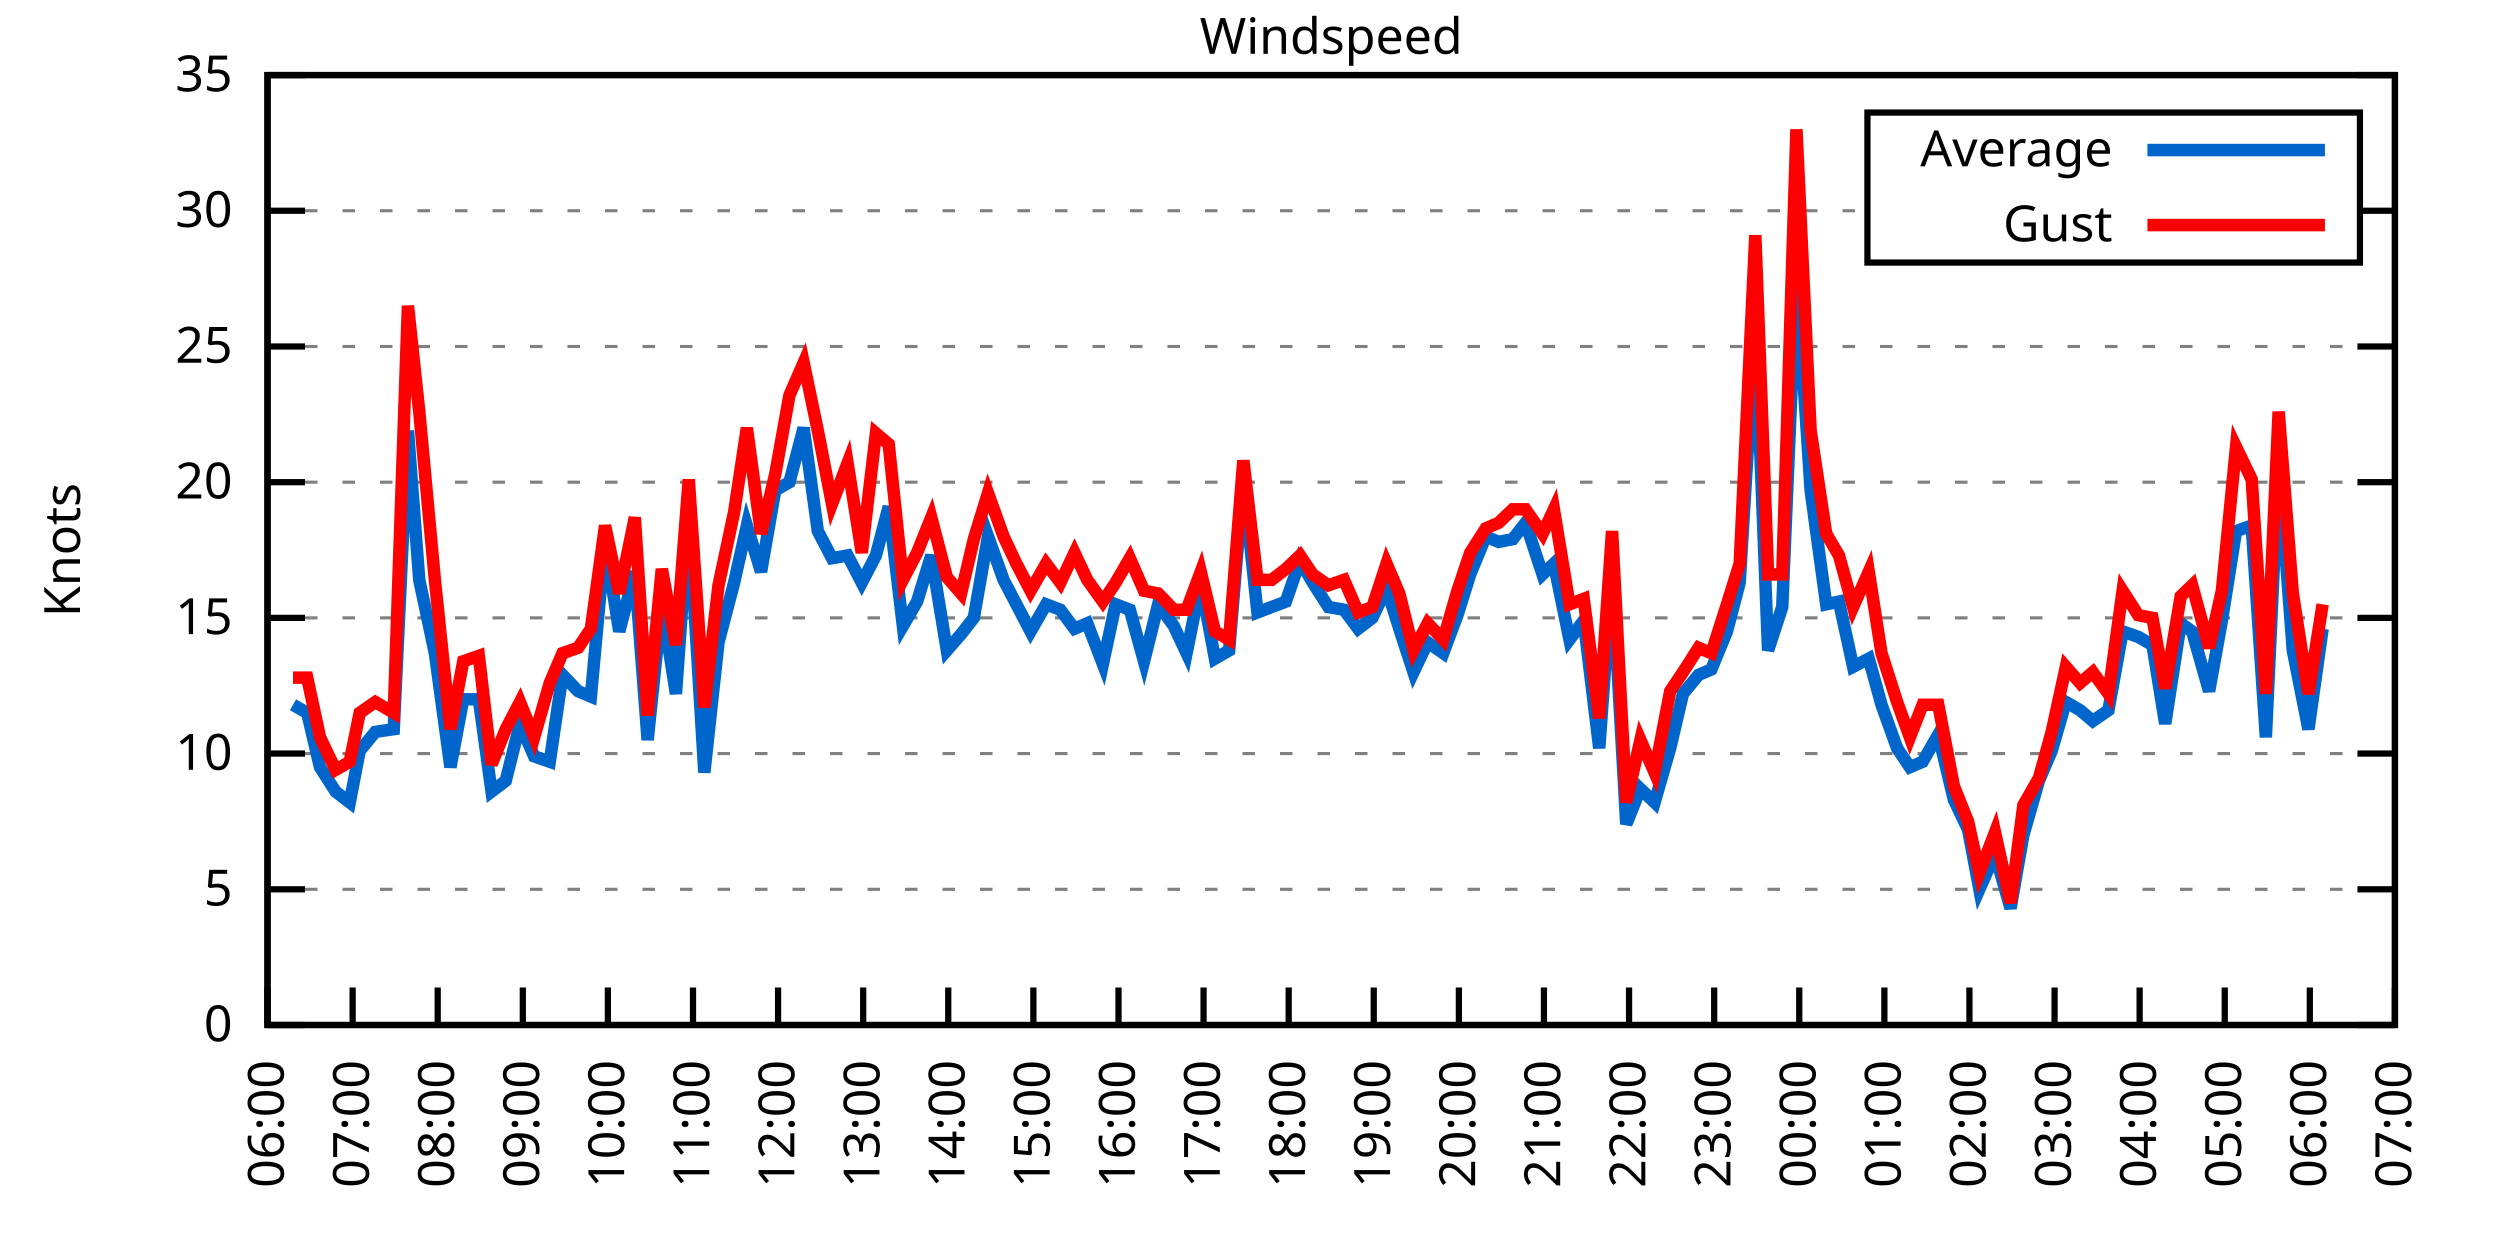
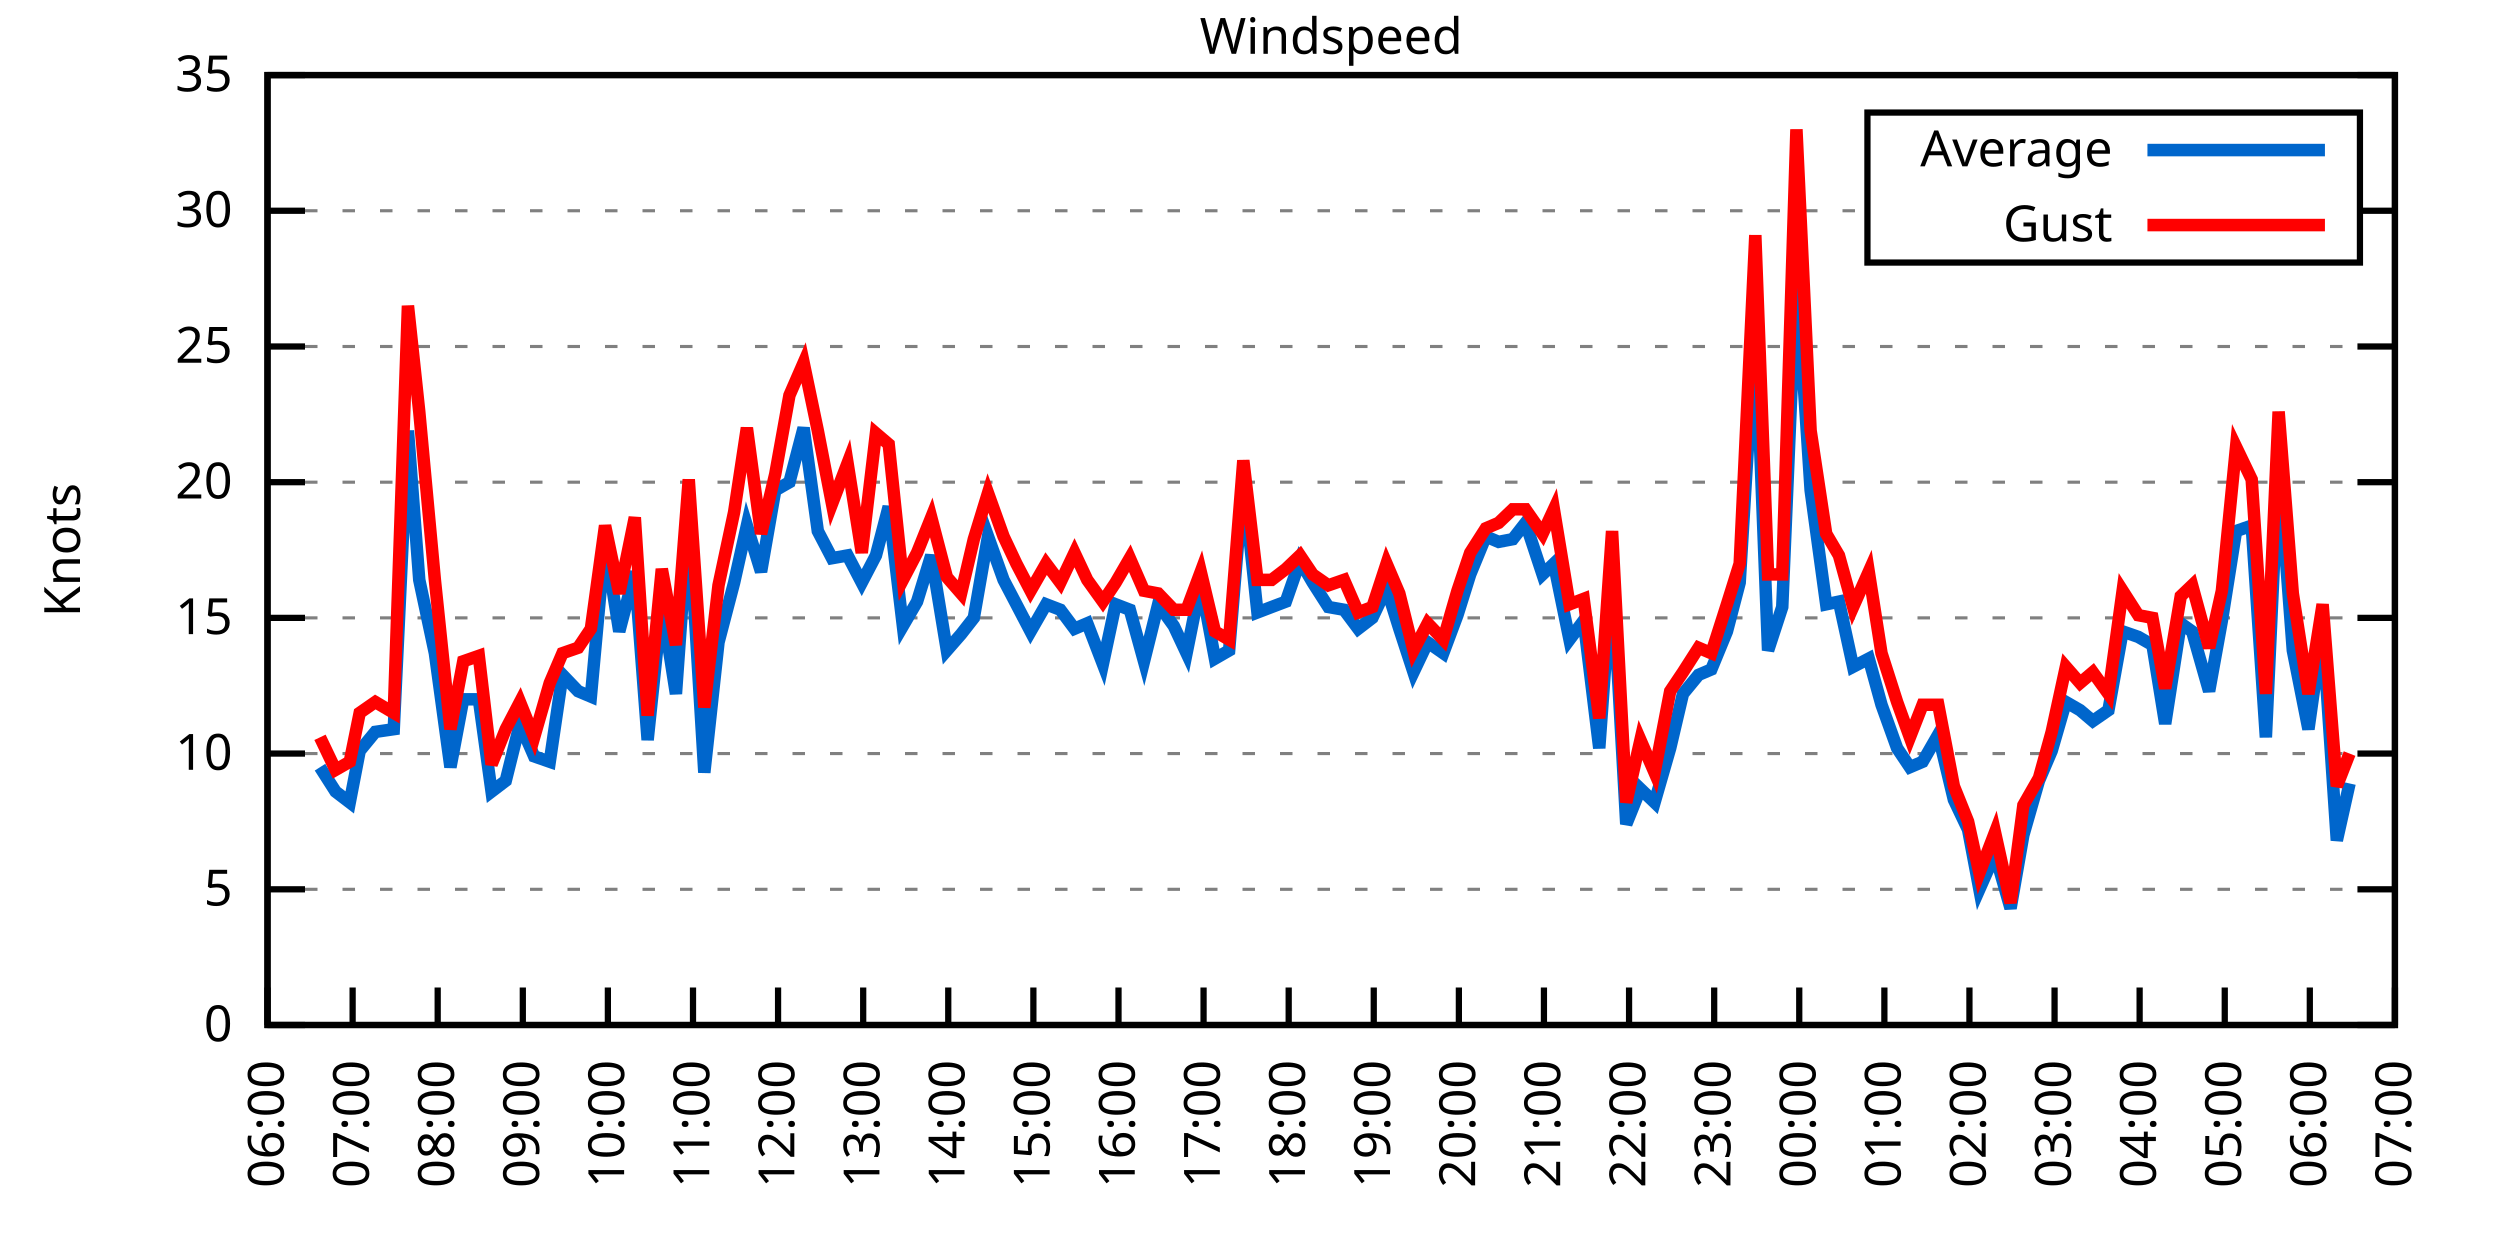
<svg xmlns="http://www.w3.org/2000/svg" xmlns:xlink="http://www.w3.org/1999/xlink" width="400" height="200" viewBox="0 0 400 200">
  <g id="gnuplot_canvas">
    <rect x="0" y="0" width="400" height="200" fill="none" />
    <defs>
      <circle id="gpDot" r="0.5" stroke-width="0.5" stroke="currentColor" />
      <path id="gpPt0" stroke-width="0.333" stroke="currentColor" d="M-1,0 h2 M0,-1 v2" />
      <path id="gpPt1" stroke-width="0.333" stroke="currentColor" d="M-1,-1 L1,1 M1,-1 L-1,1" />
      <path id="gpPt2" stroke-width="0.333" stroke="currentColor" d="M-1,0 L1,0 M0,-1 L0,1 M-1,-1 L1,1 M-1,1 L1,-1" />
      <rect id="gpPt3" stroke-width="0.333" stroke="currentColor" x="-1" y="-1" width="2" height="2" />
      <rect id="gpPt4" stroke-width="0.333" stroke="currentColor" fill="currentColor" x="-1" y="-1" width="2" height="2" />
      <circle id="gpPt5" stroke-width="0.333" stroke="currentColor" cx="0" cy="0" r="1" />
      <use xlink:href="#gpPt5" id="gpPt6" fill="currentColor" stroke="none" />
      <path id="gpPt7" stroke-width="0.333" stroke="currentColor" d="M0,-1.33 L-1.33,0.67 L1.33,0.67 z" />
      <use xlink:href="#gpPt7" id="gpPt8" fill="currentColor" stroke="none" />
      <use xlink:href="#gpPt7" id="gpPt9" stroke="currentColor" transform="rotate(180)" />
      <use xlink:href="#gpPt9" id="gpPt10" fill="currentColor" stroke="none" />
      <use xlink:href="#gpPt3" id="gpPt11" stroke="currentColor" transform="rotate(45)" />
      <use xlink:href="#gpPt11" id="gpPt12" fill="currentColor" stroke="none" />
      <path id="gpPt13" stroke-width="0.333" stroke="currentColor" d="M0,1.330 L1.265,0.411 L0.782,-1.067 L-0.782,-1.076 L-1.265,0.411 z" />
      <use xlink:href="#gpPt13" id="gpPt14" fill="currentColor" stroke="none" />
      <filter id="textbox" filterUnits="objectBoundingBox" x="0" y="0" height="1" width="1">
        <feFlood flood-color="white" flood-opacity="1" result="bgnd" />
        <feComposite in="SourceGraphic" in2="bgnd" operator="atop" />
      </filter>
      <filter id="greybox" filterUnits="objectBoundingBox" x="0" y="0" height="1" width="1">
        <feFlood flood-color="lightgrey" flood-opacity="1" result="grey" />
        <feComposite in="SourceGraphic" in2="grey" operator="atop" />
      </filter>
    </defs>
    <g fill="none" color="white" stroke="currentColor" stroke-width="1.00" stroke-linecap="butt" stroke-linejoin="miter">
</g>
    <g fill="none" color="black" stroke="currentColor" stroke-width="1.00" stroke-linecap="butt" stroke-linejoin="miter">
      <g stroke="none" shape-rendering="crispEdges">
        <polygon fill="rgb(255, 255, 255)" points="42.80,164.00 383.18,164.00 383.18,12.02 42.80,12.02 " />
      </g>
    </g>
    <g fill="none" color="black" stroke="currentColor" stroke-width="1.00" stroke-linecap="butt" stroke-linejoin="miter">
</g>
    <g fill="none" color="black" stroke="black" stroke-width="0.50" stroke-linecap="butt" stroke-linejoin="miter">
</g>
    <g fill="none" color="gray" stroke="currentColor" stroke-width="0.50" stroke-linecap="butt" stroke-linejoin="miter">
      <path stroke="gray" stroke-dasharray="2,4" class="gridline" d="M42.80,164.00 L383.19,164.00  " />
    </g>
    <g fill="none" color="gray" stroke="gray" stroke-width="1.00" stroke-linecap="butt" stroke-linejoin="miter">
</g>
    <g fill="none" color="black" stroke="currentColor" stroke-width="1.00" stroke-linecap="butt" stroke-linejoin="miter">
      <path stroke="black" d="M42.80,164.00 L48.80,164.00 M383.19,164.00 L377.19,164.00  " />
      <g transform="translate(37.20,166.60)" stroke="none" fill="black" font-family="Sans" font-size="8.00" text-anchor="end">
        <text>
          <tspan font-family="Sans"> 0</tspan>
        </text>
      </g>
    </g>
    <g fill="none" color="black" stroke="currentColor" stroke-width="1.00" stroke-linecap="butt" stroke-linejoin="miter">
</g>
    <g fill="none" color="black" stroke="black" stroke-width="0.50" stroke-linecap="butt" stroke-linejoin="miter">
</g>
    <g fill="none" color="gray" stroke="currentColor" stroke-width="0.50" stroke-linecap="butt" stroke-linejoin="miter">
      <path stroke="gray" stroke-dasharray="2,4" class="gridline" d="M42.80,142.29 L383.19,142.29  " />
    </g>
    <g fill="none" color="gray" stroke="gray" stroke-width="1.00" stroke-linecap="butt" stroke-linejoin="miter">
</g>
    <g fill="none" color="black" stroke="currentColor" stroke-width="1.00" stroke-linecap="butt" stroke-linejoin="miter">
      <path stroke="black" d="M42.80,142.29 L48.80,142.29 M383.19,142.29 L377.19,142.29  " />
      <g transform="translate(37.20,144.89)" stroke="none" fill="black" font-family="Sans" font-size="8.00" text-anchor="end">
        <text>
          <tspan font-family="Sans"> 5</tspan>
        </text>
      </g>
    </g>
    <g fill="none" color="black" stroke="currentColor" stroke-width="1.00" stroke-linecap="butt" stroke-linejoin="miter">
</g>
    <g fill="none" color="black" stroke="black" stroke-width="0.50" stroke-linecap="butt" stroke-linejoin="miter">
</g>
    <g fill="none" color="gray" stroke="currentColor" stroke-width="0.50" stroke-linecap="butt" stroke-linejoin="miter">
      <path stroke="gray" stroke-dasharray="2,4" class="gridline" d="M42.80,120.57 L383.19,120.57  " />
    </g>
    <g fill="none" color="gray" stroke="gray" stroke-width="1.00" stroke-linecap="butt" stroke-linejoin="miter">
</g>
    <g fill="none" color="black" stroke="currentColor" stroke-width="1.00" stroke-linecap="butt" stroke-linejoin="miter">
      <path stroke="black" d="M42.80,120.57 L48.80,120.57 M383.19,120.57 L377.19,120.57  " />
      <g transform="translate(37.20,123.17)" stroke="none" fill="black" font-family="Sans" font-size="8.00" text-anchor="end">
        <text>
          <tspan font-family="Sans"> 10</tspan>
        </text>
      </g>
    </g>
    <g fill="none" color="black" stroke="currentColor" stroke-width="1.00" stroke-linecap="butt" stroke-linejoin="miter">
</g>
    <g fill="none" color="black" stroke="black" stroke-width="0.50" stroke-linecap="butt" stroke-linejoin="miter">
</g>
    <g fill="none" color="gray" stroke="currentColor" stroke-width="0.50" stroke-linecap="butt" stroke-linejoin="miter">
      <path stroke="gray" stroke-dasharray="2,4" class="gridline" d="M42.80,98.86 L383.19,98.86  " />
    </g>
    <g fill="none" color="gray" stroke="gray" stroke-width="1.00" stroke-linecap="butt" stroke-linejoin="miter">
</g>
    <g fill="none" color="black" stroke="currentColor" stroke-width="1.00" stroke-linecap="butt" stroke-linejoin="miter">
      <path stroke="black" d="M42.80,98.86 L48.80,98.86 M383.19,98.86 L377.19,98.86  " />
      <g transform="translate(37.20,101.46)" stroke="none" fill="black" font-family="Sans" font-size="8.00" text-anchor="end">
        <text>
          <tspan font-family="Sans"> 15</tspan>
        </text>
      </g>
    </g>
    <g fill="none" color="black" stroke="currentColor" stroke-width="1.00" stroke-linecap="butt" stroke-linejoin="miter">
</g>
    <g fill="none" color="black" stroke="black" stroke-width="0.50" stroke-linecap="butt" stroke-linejoin="miter">
</g>
    <g fill="none" color="gray" stroke="currentColor" stroke-width="0.50" stroke-linecap="butt" stroke-linejoin="miter">
      <path stroke="gray" stroke-dasharray="2,4" class="gridline" d="M42.80,77.15 L383.19,77.15  " />
    </g>
    <g fill="none" color="gray" stroke="gray" stroke-width="1.00" stroke-linecap="butt" stroke-linejoin="miter">
</g>
    <g fill="none" color="black" stroke="currentColor" stroke-width="1.00" stroke-linecap="butt" stroke-linejoin="miter">
      <path stroke="black" d="M42.80,77.15 L48.80,77.15 M383.19,77.15 L377.19,77.15  " />
      <g transform="translate(37.20,79.75)" stroke="none" fill="black" font-family="Sans" font-size="8.00" text-anchor="end">
        <text>
          <tspan font-family="Sans"> 20</tspan>
        </text>
      </g>
    </g>
    <g fill="none" color="black" stroke="currentColor" stroke-width="1.00" stroke-linecap="butt" stroke-linejoin="miter">
</g>
    <g fill="none" color="black" stroke="black" stroke-width="0.50" stroke-linecap="butt" stroke-linejoin="miter">
</g>
    <g fill="none" color="gray" stroke="currentColor" stroke-width="0.50" stroke-linecap="butt" stroke-linejoin="miter">
      <path stroke="gray" stroke-dasharray="2,4" class="gridline" d="M42.80,55.44 L383.19,55.44  " />
    </g>
    <g fill="none" color="gray" stroke="gray" stroke-width="1.00" stroke-linecap="butt" stroke-linejoin="miter">
</g>
    <g fill="none" color="black" stroke="currentColor" stroke-width="1.00" stroke-linecap="butt" stroke-linejoin="miter">
      <path stroke="black" d="M42.80,55.44 L48.80,55.44 M383.19,55.44 L377.19,55.44  " />
      <g transform="translate(37.20,58.04)" stroke="none" fill="black" font-family="Sans" font-size="8.00" text-anchor="end">
        <text>
          <tspan font-family="Sans"> 25</tspan>
        </text>
      </g>
    </g>
    <g fill="none" color="black" stroke="currentColor" stroke-width="1.00" stroke-linecap="butt" stroke-linejoin="miter">
</g>
    <g fill="none" color="black" stroke="black" stroke-width="0.50" stroke-linecap="butt" stroke-linejoin="miter">
</g>
    <g fill="none" color="gray" stroke="currentColor" stroke-width="0.50" stroke-linecap="butt" stroke-linejoin="miter">
      <path stroke="gray" stroke-dasharray="2,4" class="gridline" d="M42.80,33.72 L298.79,33.72 M377.59,33.72 L383.19,33.72  " />
    </g>
    <g fill="none" color="gray" stroke="gray" stroke-width="1.00" stroke-linecap="butt" stroke-linejoin="miter">
</g>
    <g fill="none" color="black" stroke="currentColor" stroke-width="1.00" stroke-linecap="butt" stroke-linejoin="miter">
      <path stroke="black" d="M42.80,33.72 L48.80,33.72 M383.19,33.72 L377.19,33.72  " />
      <g transform="translate(37.20,36.32)" stroke="none" fill="black" font-family="Sans" font-size="8.00" text-anchor="end">
        <text>
          <tspan font-family="Sans"> 30</tspan>
        </text>
      </g>
    </g>
    <g fill="none" color="black" stroke="currentColor" stroke-width="1.00" stroke-linecap="butt" stroke-linejoin="miter">
</g>
    <g fill="none" color="black" stroke="black" stroke-width="0.50" stroke-linecap="butt" stroke-linejoin="miter">
</g>
    <g fill="none" color="gray" stroke="currentColor" stroke-width="0.50" stroke-linecap="butt" stroke-linejoin="miter">
      <path stroke="gray" stroke-dasharray="2,4" class="gridline" d="M42.80,12.01 L383.19,12.01  " />
    </g>
    <g fill="none" color="gray" stroke="gray" stroke-width="1.00" stroke-linecap="butt" stroke-linejoin="miter">
</g>
    <g fill="none" color="black" stroke="currentColor" stroke-width="1.00" stroke-linecap="butt" stroke-linejoin="miter">
      <path stroke="black" d="M42.80,12.01 L48.80,12.01 M383.19,12.01 L377.19,12.01  " />
      <g transform="translate(37.20,14.61)" stroke="none" fill="black" font-family="Sans" font-size="8.00" text-anchor="end">
        <text>
          <tspan font-family="Sans"> 35</tspan>
        </text>
      </g>
    </g>
    <g fill="none" color="black" stroke="currentColor" stroke-width="1.00" stroke-linecap="butt" stroke-linejoin="miter">
      <path stroke="black" d="M42.80,164.00 L42.80,158.00  " />
      <g transform="translate(45.40,169.60) rotate(270.00)" stroke="none" fill="black" font-family="Sans" font-size="8.00" text-anchor="end">
        <text>
          <tspan font-family="Sans">06:00</tspan>
        </text>
      </g>
    </g>
    <g fill="none" color="black" stroke="currentColor" stroke-width="1.00" stroke-linecap="butt" stroke-linejoin="miter">
      <path stroke="black" d="M56.42,164.00 L56.42,158.00  " />
      <g transform="translate(59.02,169.60) rotate(270.00)" stroke="none" fill="black" font-family="Sans" font-size="8.00" text-anchor="end">
        <text>
          <tspan font-family="Sans">07:00</tspan>
        </text>
      </g>
    </g>
    <g fill="none" color="black" stroke="currentColor" stroke-width="1.00" stroke-linecap="butt" stroke-linejoin="miter">
      <path stroke="black" d="M70.03,164.00 L70.03,158.00  " />
      <g transform="translate(72.63,169.60) rotate(270.00)" stroke="none" fill="black" font-family="Sans" font-size="8.00" text-anchor="end">
        <text>
          <tspan font-family="Sans">08:00</tspan>
        </text>
      </g>
    </g>
    <g fill="none" color="black" stroke="currentColor" stroke-width="1.00" stroke-linecap="butt" stroke-linejoin="miter">
      <path stroke="black" d="M83.65,164.00 L83.65,158.00  " />
      <g transform="translate(86.25,169.60) rotate(270.00)" stroke="none" fill="black" font-family="Sans" font-size="8.00" text-anchor="end">
        <text>
          <tspan font-family="Sans">09:00</tspan>
        </text>
      </g>
    </g>
    <g fill="none" color="black" stroke="currentColor" stroke-width="1.00" stroke-linecap="butt" stroke-linejoin="miter">
      <path stroke="black" d="M97.26,164.00 L97.26,158.00  " />
      <g transform="translate(99.86,169.60) rotate(270.00)" stroke="none" fill="black" font-family="Sans" font-size="8.00" text-anchor="end">
        <text>
          <tspan font-family="Sans">10:00</tspan>
        </text>
      </g>
    </g>
    <g fill="none" color="black" stroke="currentColor" stroke-width="1.00" stroke-linecap="butt" stroke-linejoin="miter">
      <path stroke="black" d="M110.88,164.00 L110.88,158.00  " />
      <g transform="translate(113.48,169.60) rotate(270.00)" stroke="none" fill="black" font-family="Sans" font-size="8.00" text-anchor="end">
        <text>
          <tspan font-family="Sans">11:00</tspan>
        </text>
      </g>
    </g>
    <g fill="none" color="black" stroke="currentColor" stroke-width="1.00" stroke-linecap="butt" stroke-linejoin="miter">
      <path stroke="black" d="M124.49,164.00 L124.49,158.00  " />
      <g transform="translate(127.09,169.60) rotate(270.00)" stroke="none" fill="black" font-family="Sans" font-size="8.00" text-anchor="end">
        <text>
          <tspan font-family="Sans">12:00</tspan>
        </text>
      </g>
    </g>
    <g fill="none" color="black" stroke="currentColor" stroke-width="1.00" stroke-linecap="butt" stroke-linejoin="miter">
      <path stroke="black" d="M138.11,164.00 L138.11,158.00  " />
      <g transform="translate(140.71,169.60) rotate(270.00)" stroke="none" fill="black" font-family="Sans" font-size="8.00" text-anchor="end">
        <text>
          <tspan font-family="Sans">13:00</tspan>
        </text>
      </g>
    </g>
    <g fill="none" color="black" stroke="currentColor" stroke-width="1.00" stroke-linecap="butt" stroke-linejoin="miter">
      <path stroke="black" d="M151.72,164.00 L151.72,158.00  " />
      <g transform="translate(154.32,169.60) rotate(270.00)" stroke="none" fill="black" font-family="Sans" font-size="8.00" text-anchor="end">
        <text>
          <tspan font-family="Sans">14:00</tspan>
        </text>
      </g>
    </g>
    <g fill="none" color="black" stroke="currentColor" stroke-width="1.00" stroke-linecap="butt" stroke-linejoin="miter">
      <path stroke="black" d="M165.34,164.00 L165.34,158.00  " />
      <g transform="translate(167.94,169.60) rotate(270.00)" stroke="none" fill="black" font-family="Sans" font-size="8.00" text-anchor="end">
        <text>
          <tspan font-family="Sans">15:00</tspan>
        </text>
      </g>
    </g>
    <g fill="none" color="black" stroke="currentColor" stroke-width="1.00" stroke-linecap="butt" stroke-linejoin="miter">
      <path stroke="black" d="M178.96,164.00 L178.96,158.00  " />
      <g transform="translate(181.56,169.60) rotate(270.00)" stroke="none" fill="black" font-family="Sans" font-size="8.00" text-anchor="end">
        <text>
          <tspan font-family="Sans">16:00</tspan>
        </text>
      </g>
    </g>
    <g fill="none" color="black" stroke="currentColor" stroke-width="1.00" stroke-linecap="butt" stroke-linejoin="miter">
      <path stroke="black" d="M192.57,164.00 L192.57,158.00  " />
      <g transform="translate(195.17,169.60) rotate(270.00)" stroke="none" fill="black" font-family="Sans" font-size="8.00" text-anchor="end">
        <text>
          <tspan font-family="Sans">17:00</tspan>
        </text>
      </g>
    </g>
    <g fill="none" color="black" stroke="currentColor" stroke-width="1.00" stroke-linecap="butt" stroke-linejoin="miter">
      <path stroke="black" d="M206.19,164.00 L206.19,158.00  " />
      <g transform="translate(208.79,169.60) rotate(270.00)" stroke="none" fill="black" font-family="Sans" font-size="8.00" text-anchor="end">
        <text>
          <tspan font-family="Sans">18:00</tspan>
        </text>
      </g>
    </g>
    <g fill="none" color="black" stroke="currentColor" stroke-width="1.00" stroke-linecap="butt" stroke-linejoin="miter">
      <path stroke="black" d="M219.80,164.00 L219.80,158.00  " />
      <g transform="translate(222.40,169.60) rotate(270.00)" stroke="none" fill="black" font-family="Sans" font-size="8.00" text-anchor="end">
        <text>
          <tspan font-family="Sans">19:00</tspan>
        </text>
      </g>
    </g>
    <g fill="none" color="black" stroke="currentColor" stroke-width="1.00" stroke-linecap="butt" stroke-linejoin="miter">
      <path stroke="black" d="M233.42,164.00 L233.42,158.00  " />
      <g transform="translate(236.02,169.60) rotate(270.00)" stroke="none" fill="black" font-family="Sans" font-size="8.00" text-anchor="end">
        <text>
          <tspan font-family="Sans">20:00</tspan>
        </text>
      </g>
    </g>
    <g fill="none" color="black" stroke="currentColor" stroke-width="1.00" stroke-linecap="butt" stroke-linejoin="miter">
      <path stroke="black" d="M247.03,164.00 L247.03,158.00  " />
      <g transform="translate(249.63,169.60) rotate(270.00)" stroke="none" fill="black" font-family="Sans" font-size="8.00" text-anchor="end">
        <text>
          <tspan font-family="Sans">21:00</tspan>
        </text>
      </g>
    </g>
    <g fill="none" color="black" stroke="currentColor" stroke-width="1.00" stroke-linecap="butt" stroke-linejoin="miter">
      <path stroke="black" d="M260.65,164.00 L260.65,158.00  " />
      <g transform="translate(263.25,169.60) rotate(270.00)" stroke="none" fill="black" font-family="Sans" font-size="8.00" text-anchor="end">
        <text>
          <tspan font-family="Sans">22:00</tspan>
        </text>
      </g>
    </g>
    <g fill="none" color="black" stroke="currentColor" stroke-width="1.00" stroke-linecap="butt" stroke-linejoin="miter">
      <path stroke="black" d="M274.27,164.00 L274.27,158.00  " />
      <g transform="translate(276.87,169.60) rotate(270.00)" stroke="none" fill="black" font-family="Sans" font-size="8.00" text-anchor="end">
        <text>
          <tspan font-family="Sans">23:00</tspan>
        </text>
      </g>
    </g>
    <g fill="none" color="black" stroke="currentColor" stroke-width="1.00" stroke-linecap="butt" stroke-linejoin="miter">
      <path stroke="black" d="M287.88,164.00 L287.88,158.00  " />
      <g transform="translate(290.48,169.60) rotate(270.00)" stroke="none" fill="black" font-family="Sans" font-size="8.00" text-anchor="end">
        <text>
          <tspan font-family="Sans">00:00</tspan>
        </text>
      </g>
    </g>
    <g fill="none" color="black" stroke="currentColor" stroke-width="1.00" stroke-linecap="butt" stroke-linejoin="miter">
      <path stroke="black" d="M301.50,164.00 L301.50,158.00  " />
      <g transform="translate(304.10,169.60) rotate(270.00)" stroke="none" fill="black" font-family="Sans" font-size="8.00" text-anchor="end">
        <text>
          <tspan font-family="Sans">01:00</tspan>
        </text>
      </g>
    </g>
    <g fill="none" color="black" stroke="currentColor" stroke-width="1.00" stroke-linecap="butt" stroke-linejoin="miter">
      <path stroke="black" d="M315.11,164.00 L315.11,158.00  " />
      <g transform="translate(317.71,169.60) rotate(270.00)" stroke="none" fill="black" font-family="Sans" font-size="8.00" text-anchor="end">
        <text>
          <tspan font-family="Sans">02:00</tspan>
        </text>
      </g>
    </g>
    <g fill="none" color="black" stroke="currentColor" stroke-width="1.00" stroke-linecap="butt" stroke-linejoin="miter">
      <path stroke="black" d="M328.73,164.00 L328.73,158.00  " />
      <g transform="translate(331.33,169.60) rotate(270.00)" stroke="none" fill="black" font-family="Sans" font-size="8.00" text-anchor="end">
        <text>
          <tspan font-family="Sans">03:00</tspan>
        </text>
      </g>
    </g>
    <g fill="none" color="black" stroke="currentColor" stroke-width="1.00" stroke-linecap="butt" stroke-linejoin="miter">
      <path stroke="black" d="M342.34,164.00 L342.34,158.00  " />
      <g transform="translate(344.94,169.60) rotate(270.00)" stroke="none" fill="black" font-family="Sans" font-size="8.00" text-anchor="end">
        <text>
          <tspan font-family="Sans">04:00</tspan>
        </text>
      </g>
    </g>
    <g fill="none" color="black" stroke="currentColor" stroke-width="1.00" stroke-linecap="butt" stroke-linejoin="miter">
      <path stroke="black" d="M355.96,164.00 L355.96,158.00  " />
      <g transform="translate(358.56,169.60) rotate(270.00)" stroke="none" fill="black" font-family="Sans" font-size="8.00" text-anchor="end">
        <text>
          <tspan font-family="Sans">05:00</tspan>
        </text>
      </g>
    </g>
    <g fill="none" color="black" stroke="currentColor" stroke-width="1.00" stroke-linecap="butt" stroke-linejoin="miter">
      <path stroke="black" d="M369.57,164.00 L369.57,158.00  " />
      <g transform="translate(372.17,169.60) rotate(270.00)" stroke="none" fill="black" font-family="Sans" font-size="8.00" text-anchor="end">
        <text>
          <tspan font-family="Sans">06:00</tspan>
        </text>
      </g>
    </g>
    <g fill="none" color="black" stroke="currentColor" stroke-width="1.00" stroke-linecap="butt" stroke-linejoin="miter">
      <path stroke="black" d="M383.19,164.00 L383.19,158.00  " />
      <g transform="translate(385.79,169.60) rotate(270.00)" stroke="none" fill="black" font-family="Sans" font-size="8.00" text-anchor="end">
        <text>
          <tspan font-family="Sans">07:00</tspan>
        </text>
      </g>
    </g>
    <g fill="none" color="black" stroke="currentColor" stroke-width="1.00" stroke-linecap="butt" stroke-linejoin="miter">
</g>
    <g fill="none" color="black" stroke="currentColor" stroke-width="1.00" stroke-linecap="butt" stroke-linejoin="miter">
      <path stroke="black" d="M42.80,12.01 L42.80,164.00 L383.19,164.00 L383.19,12.01 L42.80,12.01 Z  " />
    </g>
    <g fill="none" color="black" stroke="currentColor" stroke-width="1.00" stroke-linecap="butt" stroke-linejoin="miter">
</g>
    <g fill="none" color="black" stroke="currentColor" stroke-width="1.00" stroke-linecap="butt" stroke-linejoin="miter">
      <path stroke="black" d="M298.79,42.01 L298.79,18.01 L377.59,18.01 L377.59,42.01 L298.79,42.01 Z  " />
    </g>
    <g id="Windspeed_plot_1">
      <g fill="none" color="white" stroke="black" stroke-width="2.00" stroke-linecap="butt" stroke-linejoin="miter">
</g>
      <g fill="none" color="black" stroke="currentColor" stroke-width="2.00" stroke-linecap="butt" stroke-linejoin="miter">
        <g transform="translate(337.99,26.61)" stroke="none" fill="black" font-family="Sans" font-size="8.00" text-anchor="end">
          <text>
            <tspan font-family="Sans">Average</tspan>
          </text>
        </g>
      </g>
      <g fill="none" color="black" stroke="currentColor" stroke-width="2.00" stroke-linecap="butt" stroke-linejoin="miter">
-         <path stroke="rgb(  0, 102, 204)" d="M343.59,24.01 L371.99,24.01 M46.88,112.76 L49.15,114.06 L51.20,122.75 L53.69,126.65 L55.96,128.39 L57.55,120.14   L60.05,117.10 L63.00,116.67 L65.27,68.90 L67.08,92.78 L69.58,104.51 L72.07,122.75 L74.12,111.89 L76.61,111.89   L78.65,126.65 L80.92,124.92 L83.19,115.80 L85.46,121.01 L87.96,121.88 L90.00,107.98 L92.50,110.59 L94.54,111.45   L96.81,86.70 L99.08,101.03 L101.57,91.48 L103.62,118.40 L105.89,96.69 L108.15,111.02 L110.20,82.36 L112.69,123.61   L114.96,102.77 L117.46,93.22 L119.50,84.10 L121.77,91.48 L124.04,78.45 L126.31,77.15 L128.58,68.46 L130.85,84.97   L133.12,89.31 L135.61,88.87 L137.88,93.22 L140.15,88.87 L142.19,81.06 L144.46,100.16 L146.73,96.26 L149.00,88.87   L151.50,104.07 L153.77,101.47 L155.81,98.86 L158.08,85.83 L160.57,92.78 L162.62,96.69 L164.89,101.03 L167.38,96.69   L169.65,97.56 L171.92,100.60 L173.96,99.73 L176.46,106.24 L178.50,96.69 L180.77,97.56 L183.04,105.81 L185.31,96.69   L187.81,100.16 L189.85,104.51 L192.12,93.22 L194.39,105.38 L196.66,104.07 L198.93,76.71 L201.19,97.99 L203.46,97.12   L205.73,96.26 L208.00,89.74 L210.04,93.22 L212.54,97.12 L215.04,97.56 L217.31,100.60 L219.58,98.86 L221.85,94.08   L223.89,100.60 L226.16,107.55 L228.43,102.77 L230.92,104.51 L233.19,98.43 L235.23,91.91 L237.73,85.83 L239.77,86.70   L242.04,86.27 L244.08,83.66 L246.81,91.91 L248.62,90.18 L251.12,102.34 L253.39,99.30 L255.88,119.71 L257.93,91.48   L260.20,131.86 L262.47,126.22 L264.73,128.39 L267.23,119.71 L269.27,111.02 L271.77,107.98 L273.81,107.11 L276.31,101.03   L278.35,93.22 L280.85,51.96 L282.89,104.07 L285.16,97.12 L287.43,43.71 L289.70,78.45 L292.19,96.69 L294.23,96.26   L296.50,106.68 L299.00,105.38 L301.04,112.76 L303.54,119.71 L305.58,122.75 L307.62,121.88 L310.12,117.53 L312.62,127.96   L314.89,132.73 L316.70,142.29 L319.20,136.64 L321.69,145.33 L323.74,133.60 L326.23,124.92 L328.27,120.14 L330.54,112.32   L332.81,113.63 L334.85,115.36 L337.35,113.63 L339.62,101.03 L342.12,101.90 L344.39,103.20 L346.43,115.80 L348.92,99.73   L350.74,101.03 L353.46,110.59 L355.50,99.30 L357.77,84.97 L360.27,84.10 L362.54,117.97 L364.58,74.11 L366.85,104.07   L369.35,116.67 L371.62,100.60  " />
+         <path stroke="rgb(  0, 102, 204)" d="M343.59,24.01 L371.99,24.01 M51.20,122.75 L53.69,126.65 L55.96,128.39 L57.55,120.14 L60.05,117.10 L63.00,116.67   L65.27,68.90 L67.08,92.78 L69.58,104.51 L72.07,122.75 L74.12,111.89 L76.61,111.89 L78.65,126.65 L80.92,124.92   L83.19,115.80 L85.46,121.01 L87.96,121.88 L90.00,107.98 L92.50,110.59 L94.54,111.45 L96.81,86.70 L99.08,101.03   L101.57,91.48 L103.62,118.40 L105.89,96.69 L108.15,111.02 L110.20,82.36 L112.69,123.61 L114.96,102.77 L117.46,93.22   L119.50,84.10 L121.77,91.48 L124.04,78.45 L126.31,77.15 L128.58,68.46 L130.85,84.97 L133.12,89.31 L135.61,88.87   L137.88,93.22 L140.15,88.87 L142.19,81.06 L144.46,100.16 L146.73,96.26 L149.00,88.87 L151.50,104.07 L153.77,101.47   L155.81,98.86 L158.08,85.83 L160.57,92.78 L162.62,96.69 L164.89,101.03 L167.38,96.69 L169.65,97.56 L171.92,100.60   L173.96,99.73 L176.46,106.24 L178.50,96.69 L180.77,97.56 L183.04,105.81 L185.31,96.69 L187.81,100.16 L189.85,104.51   L192.12,93.22 L194.39,105.38 L196.66,104.07 L198.93,76.71 L201.19,97.99 L203.46,97.12 L205.73,96.26 L208.00,89.74   L210.04,93.22 L212.54,97.12 L215.04,97.56 L217.31,100.60 L219.58,98.86 L221.85,94.08 L223.89,100.60 L226.16,107.55   L228.43,102.77 L230.92,104.51 L233.19,98.43 L235.23,91.91 L237.73,85.83 L239.77,86.70 L242.04,86.27 L244.08,83.66   L246.81,91.91 L248.62,90.18 L251.12,102.34 L253.39,99.30 L255.88,119.71 L257.93,91.48 L260.20,131.86 L262.47,126.22   L264.73,128.39 L267.23,119.71 L269.27,111.02 L271.77,107.98 L273.81,107.11 L276.31,101.03 L278.35,93.22 L280.85,51.96   L282.89,104.07 L285.16,97.12 L287.43,43.71 L289.70,78.45 L292.19,96.69 L294.23,96.26 L296.50,106.68 L299.00,105.38   L301.04,112.76 L303.54,119.71 L305.58,122.75 L307.62,121.88 L310.12,117.53 L312.62,127.96 L314.89,132.73 L316.70,142.29   L319.20,136.64 L321.69,145.33 L323.74,133.60 L326.23,124.92 L328.27,120.14 L330.54,112.32 L332.81,113.63 L334.85,115.36   L337.35,113.63 L339.62,101.03 L342.12,101.90 L344.39,103.20 L346.43,115.80 L348.92,99.73 L350.74,101.03 L353.46,110.59   L355.50,99.30 L357.77,84.97 L360.27,84.10 L362.54,117.97 L364.58,74.11 L366.85,104.07 L369.35,116.67 L371.62,100.60   L373.89,134.47 L375.93,125.35  " />
      </g>
    </g>
    <g id="Windspeed_plot_2">
      <g fill="none" color="black" stroke="currentColor" stroke-width="2.00" stroke-linecap="butt" stroke-linejoin="miter">
        <g transform="translate(337.99,38.61)" stroke="none" fill="black" font-family="Sans" font-size="8.00" text-anchor="end">
          <text>
            <tspan font-family="Sans">Gust</tspan>
          </text>
        </g>
      </g>
      <g fill="none" color="black" stroke="currentColor" stroke-width="2.00" stroke-linecap="butt" stroke-linejoin="miter">
-         <path stroke="rgb(255,   0,   0)" d="M343.59,36.01 L371.99,36.01 M46.88,108.42 L49.15,108.42 L51.20,117.97 L53.69,123.18 L55.96,121.88 L57.55,114.06   L60.05,112.32 L63.00,114.06 L65.27,48.92 L67.08,65.86 L69.58,92.78 L72.07,116.67 L74.12,105.81 L76.61,104.94   L78.65,122.31 L80.92,116.67 L83.19,112.32 L85.46,117.97 L87.96,109.28 L90.00,104.51 L92.50,103.64 L94.54,100.60   L96.81,84.10 L99.08,94.95 L101.57,82.79 L103.62,114.49 L105.89,91.04 L108.15,103.20 L110.20,76.71 L112.69,113.19   L114.96,93.65 L117.46,81.93 L119.50,68.46 L121.77,85.40 L124.04,75.85 L126.31,63.25 L128.58,58.04 L130.85,68.90   L133.12,80.62 L135.61,74.11 L137.88,88.44 L140.15,69.33 L142.19,71.07 L144.46,92.78 L146.73,88.44 L149.00,82.79   L151.50,92.35 L153.77,94.95 L155.81,86.27 L158.08,78.89 L160.57,85.83 L162.62,90.18 L164.89,94.52 L167.38,90.18   L169.65,93.22 L171.92,88.44 L173.96,92.78 L176.46,96.26 L178.50,93.22 L180.77,89.31 L183.04,94.52 L185.31,94.95   L187.81,97.56 L189.85,97.56 L192.12,91.48 L194.39,101.03 L196.66,102.34 L198.93,73.67 L201.19,92.78 L203.46,92.78   L205.73,91.04 L208.00,88.87 L210.04,91.91 L212.54,93.65 L215.04,92.78 L217.31,97.99 L219.58,97.12 L221.85,90.18   L223.89,94.95 L226.16,104.07 L228.43,99.73 L230.92,102.34 L233.19,94.52 L235.23,88.44 L237.73,84.53 L239.77,83.66   L242.04,81.49 L244.08,81.49 L246.81,85.40 L248.62,81.49 L251.12,96.69 L253.39,95.82 L255.88,114.93 L257.93,84.97   L260.20,128.39 L262.47,118.40 L264.73,123.61 L267.23,110.59 L269.27,107.55 L271.77,103.64 L273.81,104.51 L276.31,96.69   L278.35,90.18 L280.85,37.63 L282.89,91.91 L285.16,91.91 L287.43,20.70 L289.70,68.90 L292.19,85.40 L294.23,88.87   L296.50,97.12 L299.00,91.48 L301.04,104.51 L303.54,112.32 L305.58,117.97 L307.62,112.76 L310.12,112.76 L312.62,125.79   L314.89,131.43 L316.70,139.68 L319.20,133.17 L321.69,144.46 L323.74,128.83 L326.23,124.48 L328.27,117.10 L330.54,106.68   L332.81,109.28 L334.85,107.55 L337.35,111.02 L339.62,94.52 L342.12,98.43 L344.39,98.86 L346.43,110.15 L348.92,95.39   L350.74,93.65 L353.46,103.64 L355.50,94.52 L357.77,71.50 L360.27,76.71 L362.54,111.02 L364.58,65.86 L366.85,94.95   L369.35,111.02 L371.62,96.69  " />
+         <path stroke="rgb(255,   0,   0)" d="M343.59,36.01 L371.99,36.01 M51.20,117.97 L53.69,123.18 L55.96,121.88 L57.55,114.06 L60.05,112.32 L63.00,114.06   L65.27,48.92 L67.08,65.86 L69.58,92.78 L72.07,116.67 L74.12,105.81 L76.61,104.94 L78.65,122.31 L80.92,116.67   L83.19,112.32 L85.46,117.97 L87.96,109.28 L90.00,104.51 L92.50,103.64 L94.54,100.60 L96.81,84.10 L99.08,94.95   L101.57,82.79 L103.62,114.49 L105.89,91.04 L108.15,103.20 L110.20,76.71 L112.69,113.19 L114.96,93.65 L117.46,81.93   L119.50,68.46 L121.77,85.40 L124.04,75.85 L126.31,63.25 L128.58,58.04 L130.85,68.90 L133.12,80.62 L135.61,74.11   L137.88,88.44 L140.15,69.33 L142.19,71.07 L144.46,92.78 L146.73,88.44 L149.00,82.79 L151.50,92.35 L153.77,94.95   L155.81,86.27 L158.08,78.89 L160.57,85.83 L162.62,90.18 L164.89,94.52 L167.38,90.18 L169.65,93.22 L171.92,88.44   L173.96,92.78 L176.46,96.26 L178.50,93.22 L180.77,89.31 L183.04,94.52 L185.31,94.95 L187.81,97.56 L189.85,97.56   L192.12,91.48 L194.39,101.03 L196.66,102.34 L198.93,73.67 L201.19,92.78 L203.46,92.78 L205.73,91.04 L208.00,88.87   L210.04,91.91 L212.54,93.65 L215.04,92.78 L217.31,97.99 L219.58,97.12 L221.85,90.18 L223.89,94.95 L226.16,104.07   L228.43,99.73 L230.92,102.34 L233.19,94.52 L235.23,88.44 L237.73,84.53 L239.77,83.66 L242.04,81.49 L244.08,81.49   L246.81,85.40 L248.62,81.49 L251.12,96.69 L253.39,95.82 L255.88,114.93 L257.93,84.97 L260.20,128.39 L262.47,118.40   L264.73,123.61 L267.23,110.59 L269.27,107.55 L271.77,103.64 L273.81,104.51 L276.31,96.69 L278.35,90.18 L280.85,37.63   L282.89,91.91 L285.16,91.91 L287.43,20.70 L289.70,68.90 L292.19,85.40 L294.23,88.87 L296.50,97.12 L299.00,91.48   L301.04,104.51 L303.54,112.32 L305.58,117.97 L307.62,112.76 L310.12,112.76 L312.62,125.79 L314.89,131.43 L316.70,139.68   L319.20,133.17 L321.69,144.46 L323.74,128.83 L326.23,124.48 L328.27,117.10 L330.54,106.68 L332.81,109.28 L334.85,107.55   L337.35,111.02 L339.62,94.52 L342.12,98.43 L344.39,98.86 L346.43,110.15 L348.92,95.39 L350.74,93.65 L353.46,103.64   L355.50,94.52 L357.77,71.50 L360.27,76.71 L362.54,111.02 L364.58,65.86 L366.85,94.95 L369.35,111.02 L371.62,96.69   L373.89,125.79 L375.93,120.57  " />
      </g>
    </g>
    <g fill="none" color="black" stroke="currentColor" stroke-width="2.00" stroke-linecap="butt" stroke-linejoin="miter">
</g>
    <g fill="none" color="black" stroke="black" stroke-width="1.00" stroke-linecap="butt" stroke-linejoin="miter">
</g>
    <g fill="none" color="black" stroke="currentColor" stroke-width="1.00" stroke-linecap="butt" stroke-linejoin="miter">
      <path stroke="black" d="M42.80,12.01 L42.80,164.00 L383.19,164.00 L383.19,12.01 L42.80,12.01 Z  " />
      <g transform="translate(12.80,88.01) rotate(270.00)" stroke="none" fill="black" font-family="Sans" font-size="8.00" text-anchor="middle">
        <text>
          <tspan font-family="Sans">Knots</tspan>
        </text>
      </g>
    </g>
    <g fill="none" color="black" stroke="currentColor" stroke-width="1.00" stroke-linecap="butt" stroke-linejoin="miter">
</g>
    <g fill="none" color="black" stroke="currentColor" stroke-width="1.00" stroke-linecap="butt" stroke-linejoin="miter">
      <g transform="translate(212.99,8.61)" stroke="none" fill="black" font-family="Sans" font-size="8.00" text-anchor="middle">
        <text>
          <tspan font-family="Sans">Windspeed</tspan>
        </text>
      </g>
    </g>
    <g fill="none" color="black" stroke="currentColor" stroke-width="1.00" stroke-linecap="butt" stroke-linejoin="miter">
</g>
  </g>
</svg>
